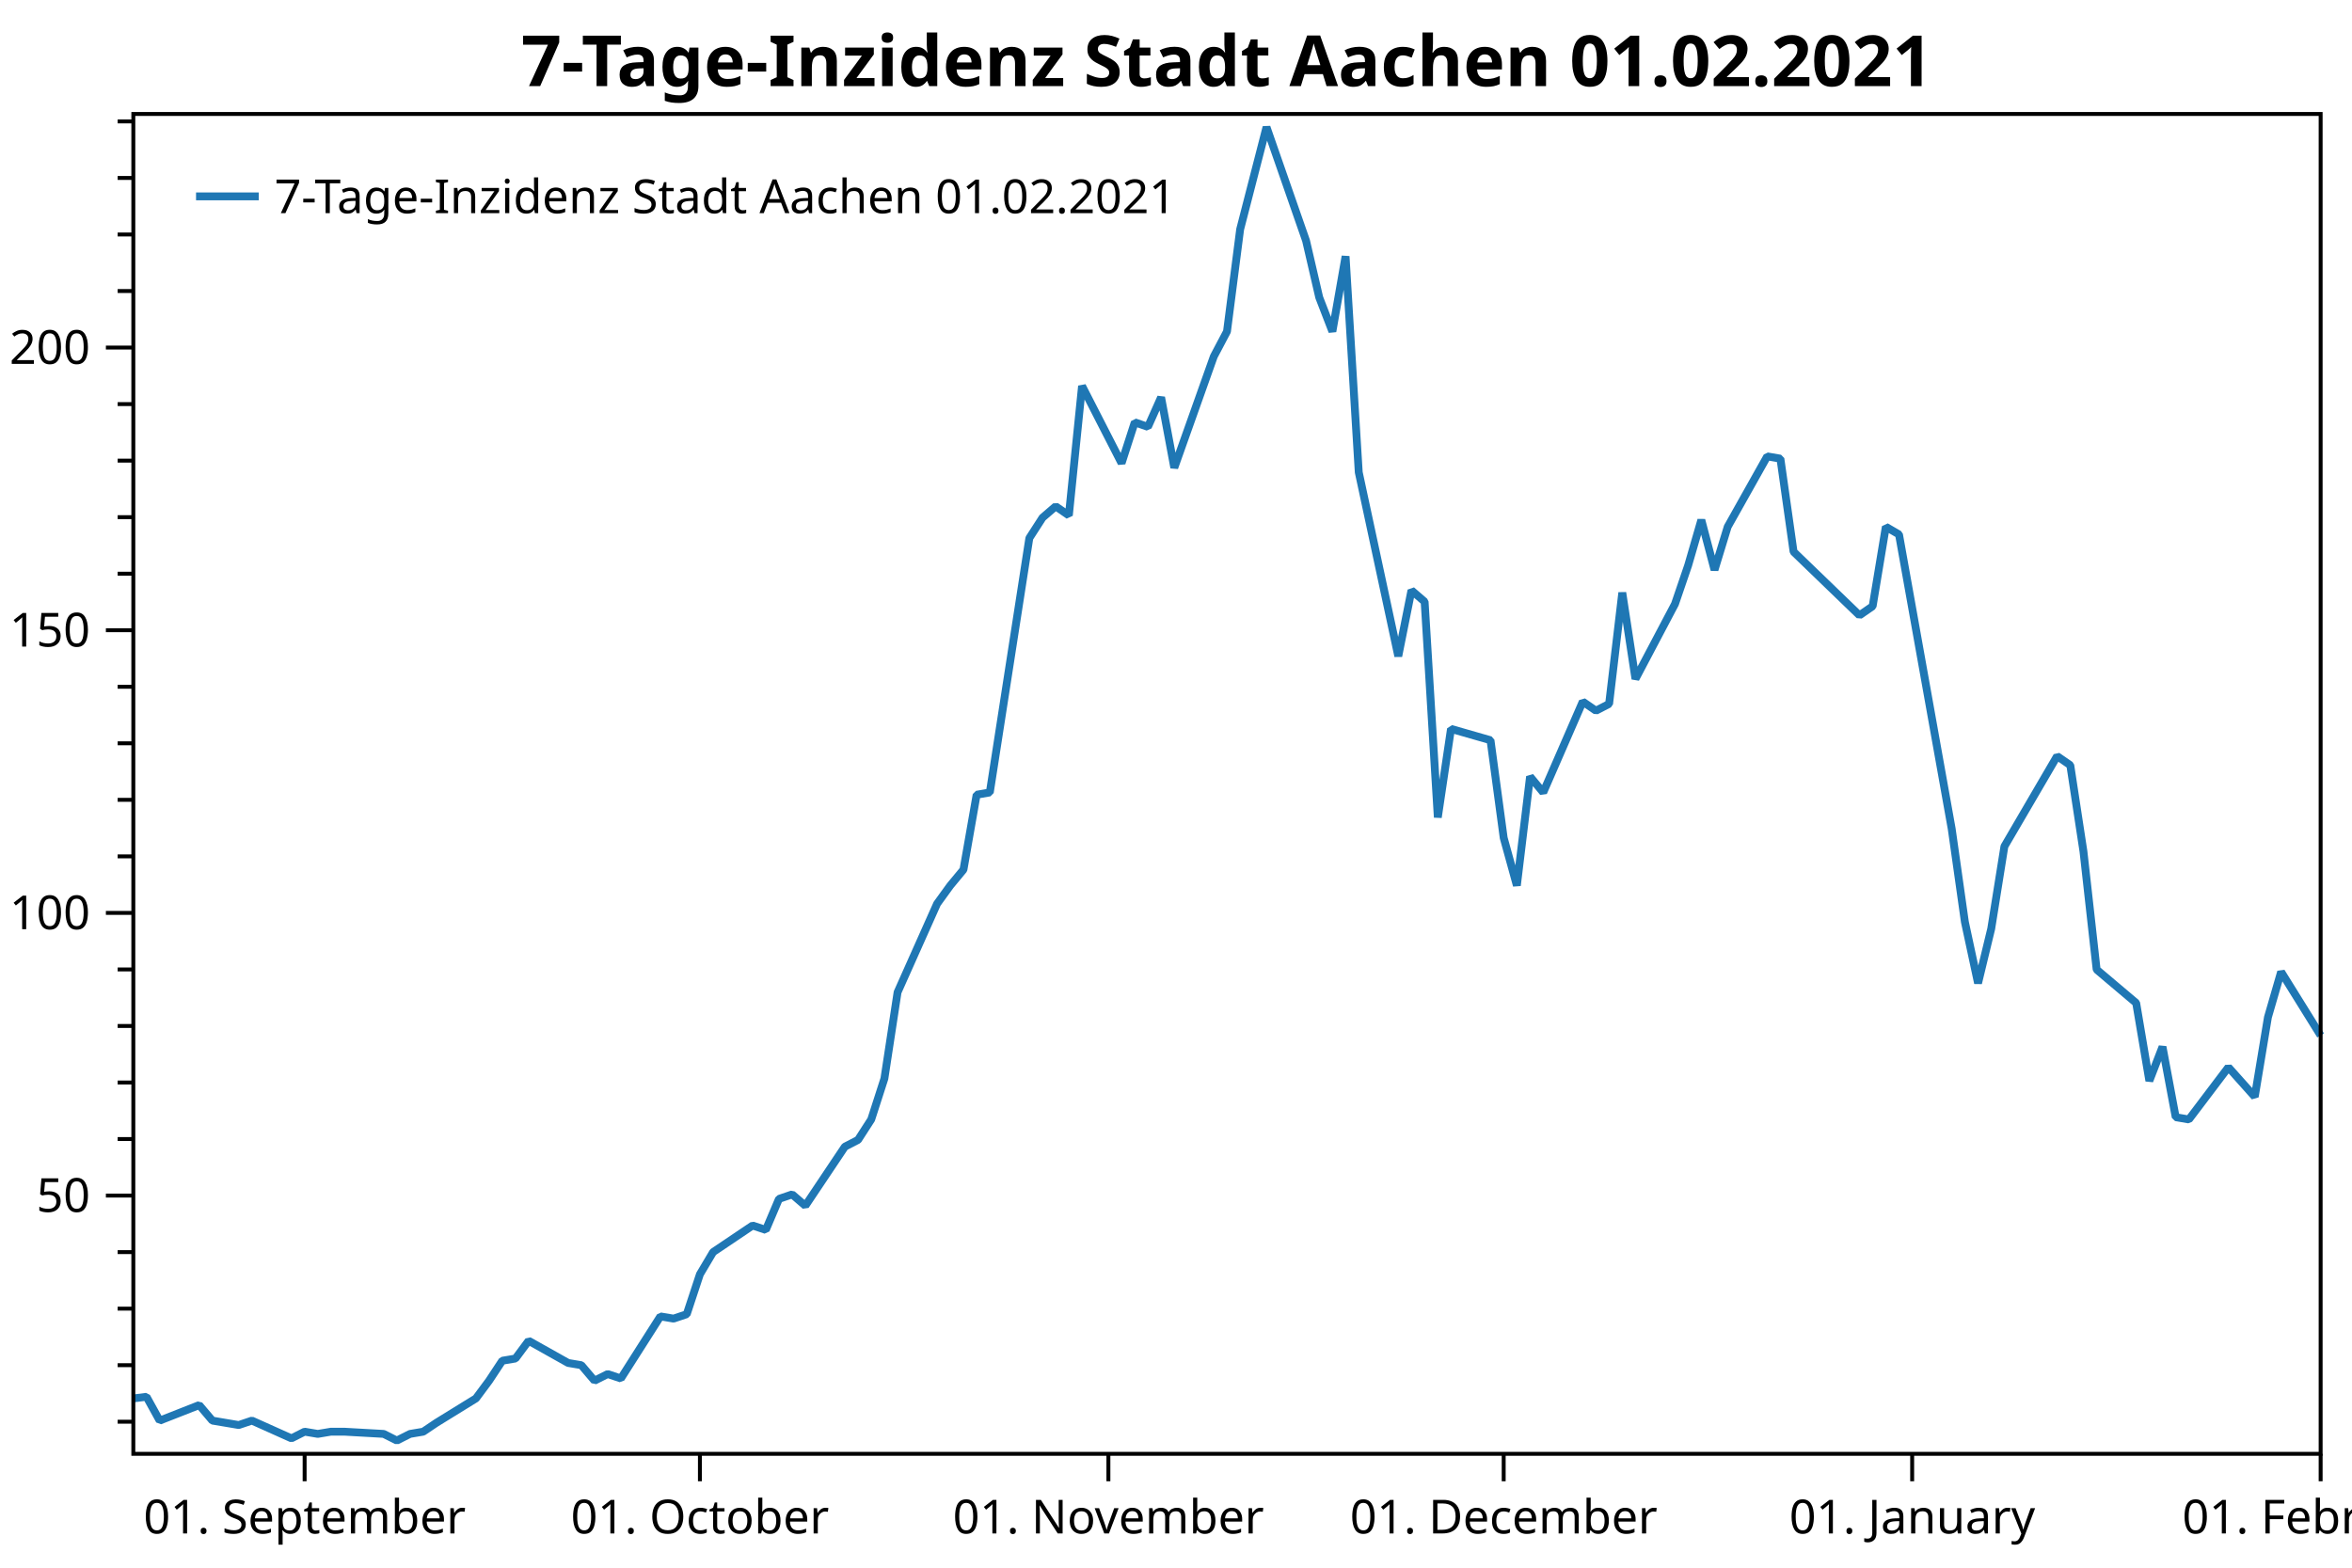
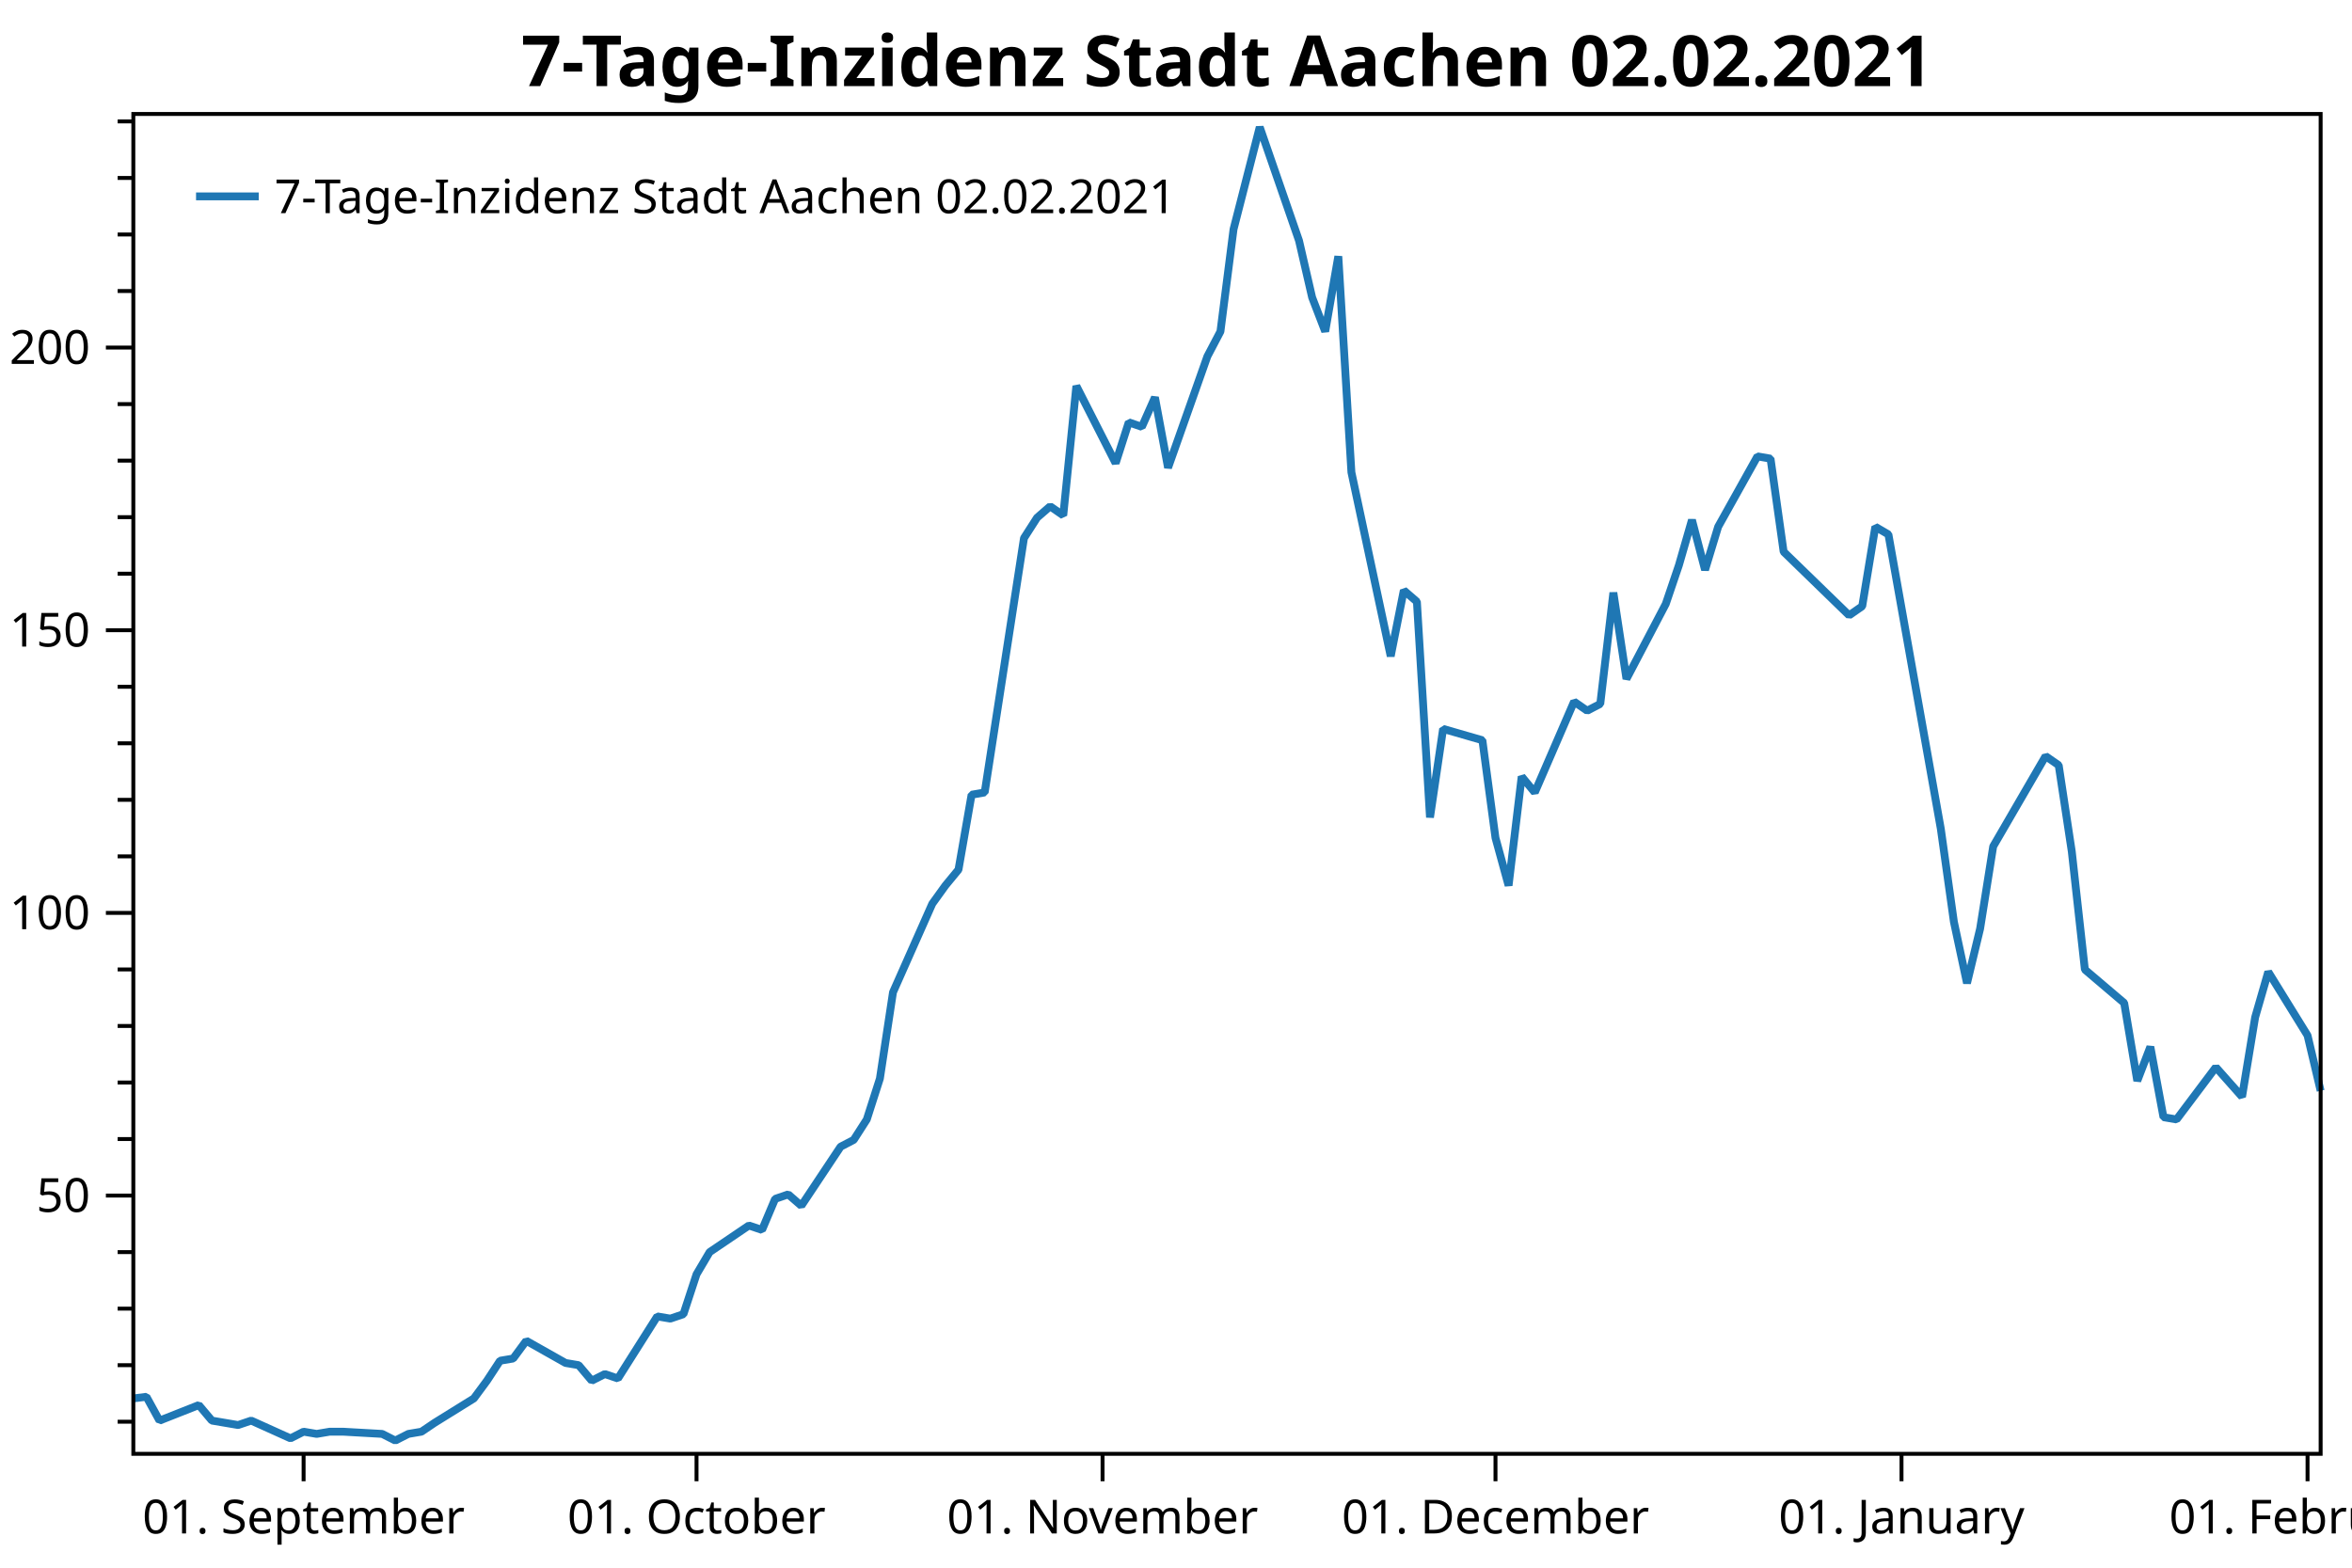
<svg xmlns="http://www.w3.org/2000/svg" width="600" height="400" version="1.1">
  <rect x="0" y="0" width="600" height="400" style="fill:rgb(255,255,255);stroke:none;" />
  <polyline points="34.012,362.754 30.012,362.754" style="fill:none;stroke:black;stroke-width:1" />
  <polyline points="34.012,348.329 30.012,348.329" style="fill:none;stroke:black;stroke-width:1" />
  <polyline points="34.012,333.904 30.012,333.904" style="fill:none;stroke:black;stroke-width:1" />
  <polyline points="34.012,319.479 30.012,319.479" style="fill:none;stroke:black;stroke-width:1" />
  <polyline points="34.012,290.629 30.012,290.629" style="fill:none;stroke:black;stroke-width:1" />
  <polyline points="34.012,276.204 30.012,276.204" style="fill:none;stroke:black;stroke-width:1" />
  <polyline points="34.012,261.779 30.012,261.779" style="fill:none;stroke:black;stroke-width:1" />
  <polyline points="34.012,247.354 30.012,247.354" style="fill:none;stroke:black;stroke-width:1" />
  <polyline points="34.012,218.504 30.012,218.504" style="fill:none;stroke:black;stroke-width:1" />
  <polyline points="34.012,204.079 30.012,204.079" style="fill:none;stroke:black;stroke-width:1" />
  <polyline points="34.012,189.654 30.012,189.654" style="fill:none;stroke:black;stroke-width:1" />
  <polyline points="34.012,175.23 30.012,175.23" style="fill:none;stroke:black;stroke-width:1" />
  <polyline points="34.012,146.38 30.012,146.38" style="fill:none;stroke:black;stroke-width:1" />
  <polyline points="34.012,131.955 30.012,131.955" style="fill:none;stroke:black;stroke-width:1" />
  <polyline points="34.012,117.53 30.012,117.53" style="fill:none;stroke:black;stroke-width:1" />
  <polyline points="34.012,103.105 30.012,103.105" style="fill:none;stroke:black;stroke-width:1" />
  <polyline points="34.012,74.255 30.012,74.255" style="fill:none;stroke:black;stroke-width:1" />
  <polyline points="34.012,59.83 30.012,59.83" style="fill:none;stroke:black;stroke-width:1" />
  <polyline points="34.012,45.405 30.012,45.405" style="fill:none;stroke:black;stroke-width:1" />
  <polyline points="34.012,30.98 30.012,30.98" style="fill:none;stroke:black;stroke-width:1" />
  <text dominant-baseline="middle" text-anchor="end" transform="translate(23.012,305.0541)" font-family="Segoe UI" font-size="12" font-weight="400" fill="black">50</text>
  <text dominant-baseline="middle" text-anchor="end" transform="translate(23.012,232.9293)" font-family="Segoe UI" font-size="12" font-weight="400" fill="black">100</text>
  <text dominant-baseline="middle" text-anchor="end" transform="translate(23.012,160.8045)" font-family="Segoe UI" font-size="12" font-weight="400" fill="black">150</text>
  <text dominant-baseline="middle" text-anchor="end" transform="translate(23.012,88.6798)" font-family="Segoe UI" font-size="12" font-weight="400" fill="black">200</text>
  <polyline points="34.012,305.054 27.012,305.054" style="fill:none;stroke:black;stroke-width:1" />
  <polyline points="34.012,232.929 27.012,232.929" style="fill:none;stroke:black;stroke-width:1" />
  <polyline points="34.012,160.804 27.012,160.804" style="fill:none;stroke:black;stroke-width:1" />
  <polyline points="34.012,88.68 27.012,88.68" style="fill:none;stroke:black;stroke-width:1" />
-   <text dominant-baseline="hanging" text-anchor="middle" transform="translate(77.7099,381.947)" font-family="Segoe UI" font-size="12" font-weight="400" fill="black">01. September</text>
-   <text dominant-baseline="hanging" text-anchor="middle" transform="translate(178.5511,381.947)" font-family="Segoe UI" font-size="12" font-weight="400" fill="black">01. October</text>
-   <text dominant-baseline="hanging" text-anchor="middle" transform="translate(282.7536,381.947)" font-family="Segoe UI" font-size="12" font-weight="400" fill="black">01. November</text>
-   <text dominant-baseline="hanging" text-anchor="middle" transform="translate(383.5948,381.947)" font-family="Segoe UI" font-size="12" font-weight="400" fill="black">01. December</text>
-   <text dominant-baseline="hanging" text-anchor="middle" transform="translate(487.7974,381.947)" font-family="Segoe UI" font-size="12" font-weight="400" fill="black">01. January</text>
-   <text dominant-baseline="hanging" text-anchor="middle" transform="translate(592,381.947)" font-family="Segoe UI" font-size="12" font-weight="400" fill="black">01. February</text>
-   <polyline points="77.71,370.947 77.71,377.947" style="fill:none;stroke:black;stroke-width:1" />
-   <polyline points="178.551,370.947 178.551,377.947" style="fill:none;stroke:black;stroke-width:1" />
-   <polyline points="282.754,370.947 282.754,377.947" style="fill:none;stroke:black;stroke-width:1" />
-   <polyline points="383.595,370.947 383.595,377.947" style="fill:none;stroke:black;stroke-width:1" />
-   <polyline points="487.797,370.947 487.797,377.947" style="fill:none;stroke:black;stroke-width:1" />
-   <polyline points="592,370.947 592,377.947" style="fill:none;stroke:black;stroke-width:1" />
-   <polyline points="34.012,356.814 37.373,356.39 40.735,362.471 50.819,358.511 54.18,362.471 57.542,363.037 60.903,363.602 64.264,362.471 74.349,366.997 77.71,365.299 81.071,365.865 84.433,365.299 87.794,365.299 97.878,365.865 101.24,367.562 104.601,365.865 107.962,365.299 111.324,363.037 121.408,356.814 124.769,352.289 128.131,347.197 131.492,346.632 134.853,342.106 144.937,347.763 148.299,348.329 151.66,352.289 155.021,350.592 158.383,351.723 168.467,335.884 171.828,336.45 175.19,335.318 178.551,325.136 181.912,319.479 191.997,312.691 195.358,313.822 198.719,305.903 202.081,304.753 205.442,307.65 215.526,292.585 218.887,290.847 222.249,285.632 225.61,275.203 228.972,253.185 239.056,230.589 242.417,225.953 245.779,221.897 249.14,202.777 252.501,202.197 262.585,137.304 265.947,132.089 269.308,129.192 272.67,131.51 276.031,98.483 286.115,118.183 289.476,107.754 292.838,108.913 296.199,101.38 299.56,119.342 309.645,90.951 313.006,84.578 316.367,58.504 323.09,32.431 333.174,61.401 336.536,75.886 339.897,84.578 343.258,65.385 346.62,120.501 356.704,167.433 360.065,150.63 363.427,153.527 366.788,208.571 370.149,185.974 380.233,188.871 383.595,213.786 386.956,225.953 390.318,198.142 393.679,202.197 403.763,179.021 407.125,181.339 410.486,179.601 413.847,151.209 417.209,173.227 427.293,154.107 430.654,144.257 434.015,132.668 437.377,145.416 440.738,134.407 450.822,116.445 454.184,117.024 457.545,140.78 474.352,157.004 477.713,154.686 481.075,134.407 484.436,136.362 497.882,211.468 501.243,235.224 504.604,250.868 507.966,236.962 511.327,215.958 524.773,192.927 528.134,195.245 531.495,217.262 534.857,247.391 544.941,255.909 548.302,275.782 551.663,267.091 555.025,285.053 558.386,285.632 568.47,272.306 575.193,279.838 578.554,259.559 581.916,247.971 592,264.194" style="fill:none;stroke:rgb(31,119,180);stroke-width:2;stroke-linejoin:bevel" />
-   <text dominant-baseline="hanging" text-anchor="middle" transform="translate(313.006,8)" font-family="Segoe UI" font-size="18" font-weight="700" fill="black">7-Tage-Inzidenz Stadt Aachen 01.02.2021</text>
+   <text dominant-baseline="hanging" text-anchor="middle" transform="translate(77.4482,381.947)" font-family="Segoe UI" font-size="12" font-weight="400" fill="black">01. September</text>
+   <text dominant-baseline="hanging" text-anchor="middle" transform="translate(177.6856,381.947)" font-family="Segoe UI" font-size="12" font-weight="400" fill="black">01. October</text>
+   <text dominant-baseline="hanging" text-anchor="middle" transform="translate(281.2642,381.947)" font-family="Segoe UI" font-size="12" font-weight="400" fill="black">01. November</text>
+   <text dominant-baseline="hanging" text-anchor="middle" transform="translate(381.5015,381.947)" font-family="Segoe UI" font-size="12" font-weight="400" fill="black">01. December</text>
+   <text dominant-baseline="hanging" text-anchor="middle" transform="translate(485.0801,381.947)" font-family="Segoe UI" font-size="12" font-weight="400" fill="black">01. January</text>
+   <text dominant-baseline="hanging" text-anchor="middle" transform="translate(588.6588,381.947)" font-family="Segoe UI" font-size="12" font-weight="400" fill="black">01. February</text>
+   <polyline points="77.448,370.947 77.448,377.947" style="fill:none;stroke:black;stroke-width:1" />
+   <polyline points="177.686,370.947 177.686,377.947" style="fill:none;stroke:black;stroke-width:1" />
+   <polyline points="281.264,370.947 281.264,377.947" style="fill:none;stroke:black;stroke-width:1" />
+   <polyline points="381.502,370.947 381.502,377.947" style="fill:none;stroke:black;stroke-width:1" />
+   <polyline points="485.08,370.947 485.08,377.947" style="fill:none;stroke:black;stroke-width:1" />
+   <polyline points="588.659,370.947 588.659,377.947" style="fill:none;stroke:black;stroke-width:1" />
+   <polyline points="34.012,356.814 37.353,356.39 40.694,362.471 50.718,358.511 54.059,362.471 57.401,363.037 60.742,363.602 64.083,362.471 74.107,366.997 77.448,365.299 80.789,365.865 84.131,365.299 87.472,365.299 97.496,365.865 100.837,367.562 104.178,365.865 107.519,365.299 110.861,363.037 120.884,356.814 124.226,352.289 127.567,347.197 130.908,346.632 134.249,342.106 144.273,347.763 147.614,348.329 150.956,352.289 154.297,350.592 157.638,351.723 167.662,335.884 171.003,336.45 174.344,335.318 177.686,325.136 181.027,319.479 191.05,312.691 194.392,313.822 197.733,305.903 201.074,304.753 204.416,307.65 214.439,292.585 217.78,290.847 221.122,285.632 224.463,275.203 227.804,253.185 237.828,230.589 241.169,225.953 244.511,221.897 247.852,202.777 251.193,202.197 261.217,137.304 264.558,132.089 267.899,129.192 271.24,131.51 274.582,98.483 284.605,118.183 287.947,107.754 291.288,108.913 294.629,101.38 297.97,119.342 307.994,90.951 311.335,84.578 314.677,58.504 321.359,32.431 331.383,61.401 334.724,75.886 338.065,84.578 341.407,65.385 344.748,120.501 354.772,167.433 358.113,150.63 361.454,153.527 364.795,208.571 368.137,185.974 378.16,188.871 381.502,213.786 384.843,225.953 388.184,198.142 391.525,202.197 401.549,179.021 404.89,181.339 408.231,179.601 411.573,151.209 414.914,173.227 424.938,154.107 428.279,144.257 431.62,132.668 434.962,145.416 438.303,134.407 448.326,116.445 451.668,117.024 455.009,140.78 471.715,157.004 475.056,154.686 478.398,134.407 481.739,136.362 495.104,211.468 498.445,235.224 501.786,250.868 505.128,236.962 508.469,215.958 521.834,192.927 525.175,195.245 528.516,217.262 531.858,247.391 541.881,255.909 545.223,275.782 548.564,267.091 551.905,285.053 555.246,285.632 565.27,272.306 571.952,279.838 575.294,259.559 578.635,247.971 588.659,264.194 592,278.317" style="fill:none;stroke:rgb(31,119,180);stroke-width:2;stroke-linejoin:bevel" />
+   <text dominant-baseline="hanging" text-anchor="middle" transform="translate(313.006,8)" font-family="Segoe UI" font-size="18" font-weight="700" fill="black">7-Tage-Inzidenz Stadt Aachen 02.02.2021</text>
  <polygon points="34.012,29.079 592,29.079 592,370.947 34.012,370.947" style="fill:none;stroke:black;stroke-width:1" />
  <polygon points="42.012,37.08 247.014,37.08 247.014,63.133 42.012,63.133" style="fill:none;stroke:none;" />
-   <text dominant-baseline="hanging" text-anchor="start" transform="translate(70.012,45.0795)" font-family="Segoe UI" font-size="12" font-weight="400" fill="black">7-Tage-Inzidenz Stadt Aachen 01.02.2021</text>
+   <text dominant-baseline="hanging" text-anchor="start" transform="translate(70.012,45.0795)" font-family="Segoe UI" font-size="12" font-weight="400" fill="black">7-Tage-Inzidenz Stadt Aachen 02.02.2021</text>
  <polyline points="50.012,50.106 66.012,50.106" style="fill:none;stroke:rgb(31,119,180);stroke-width:2" />
</svg>
